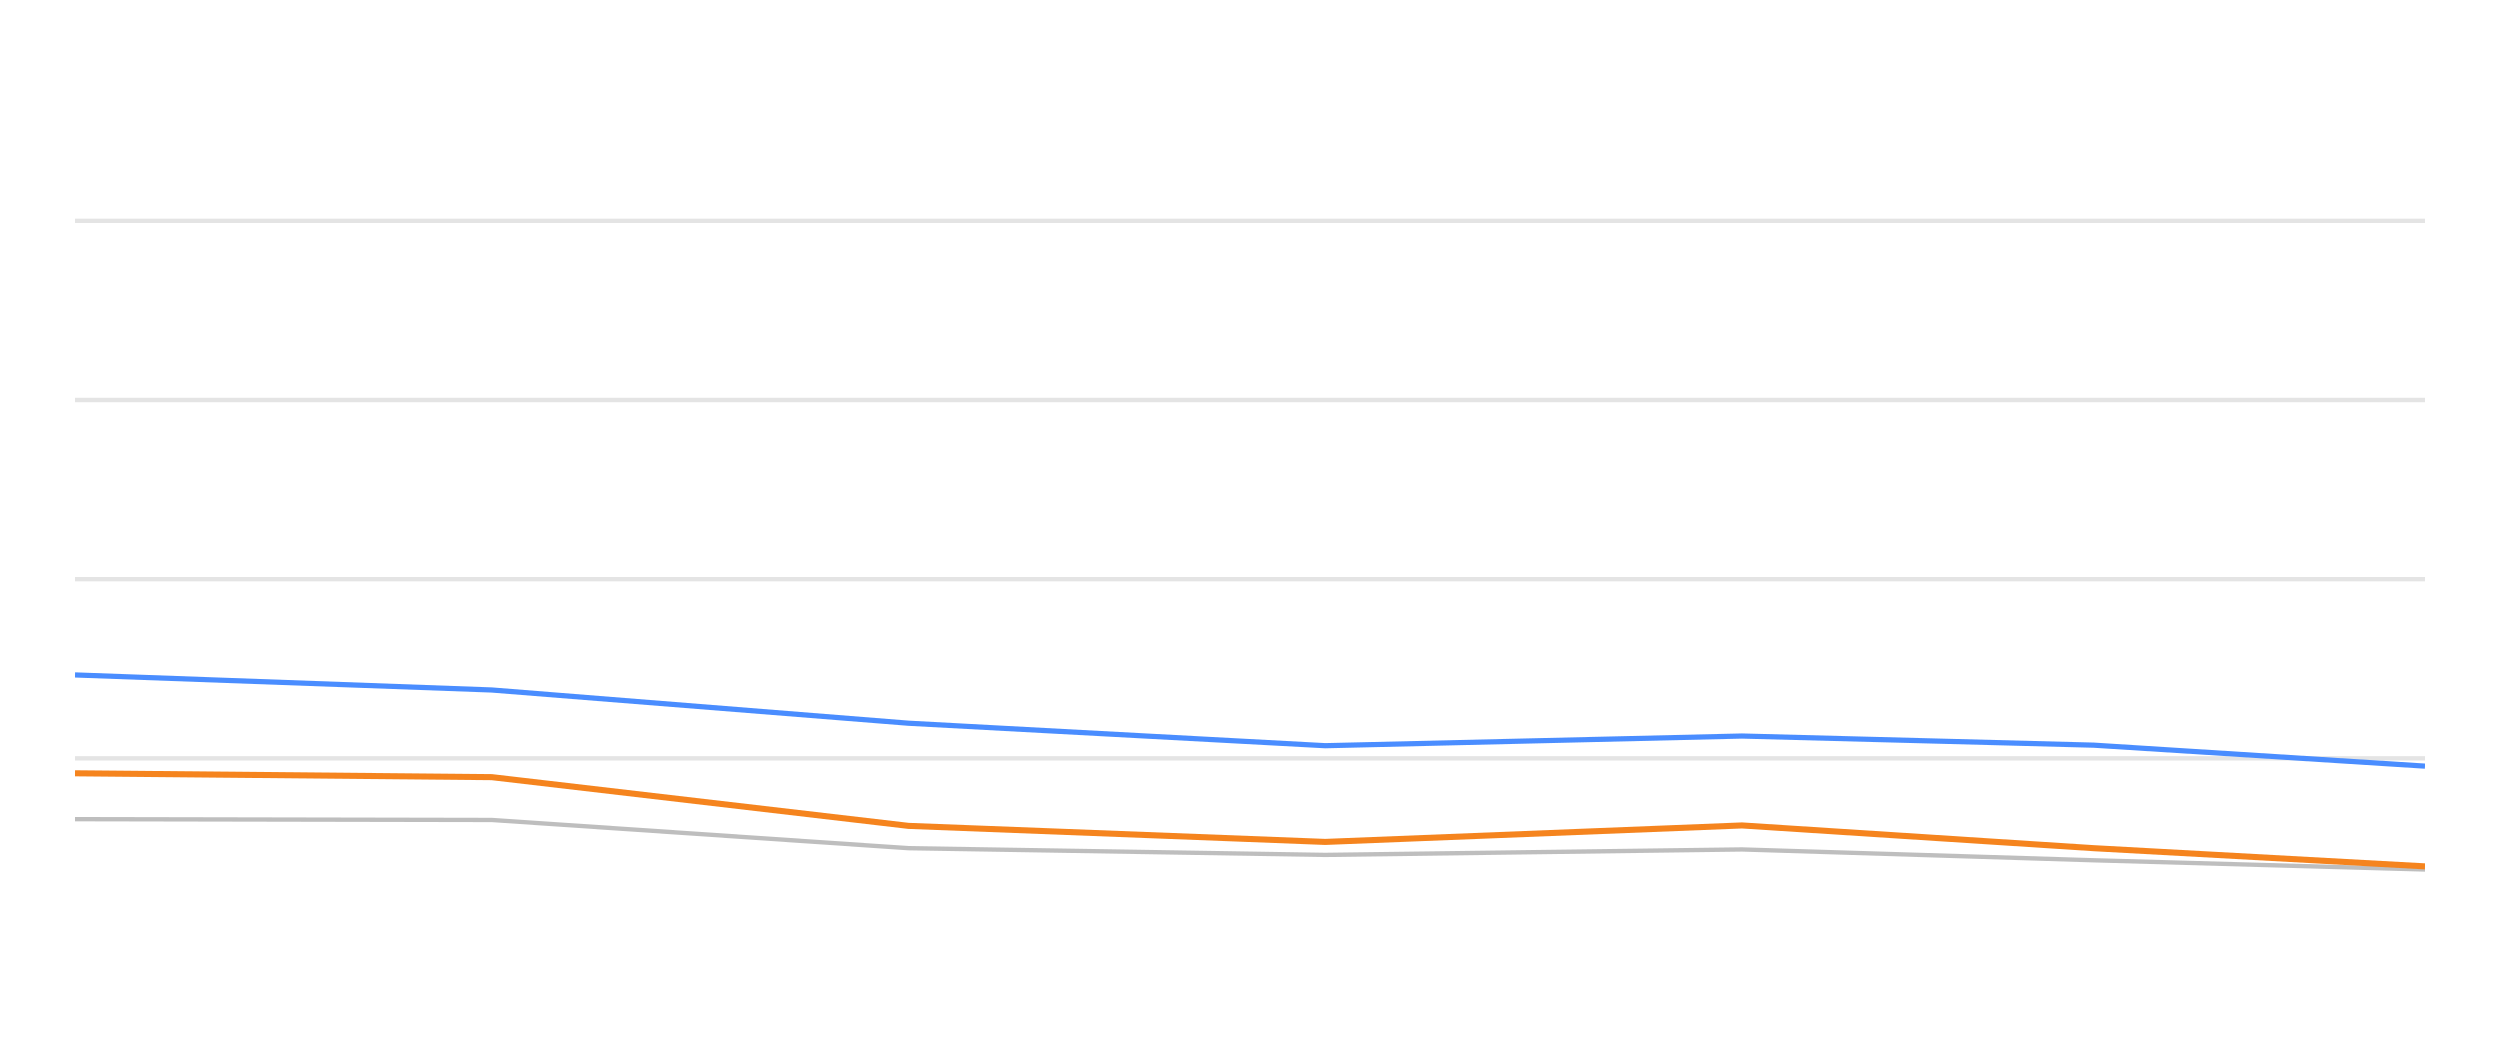
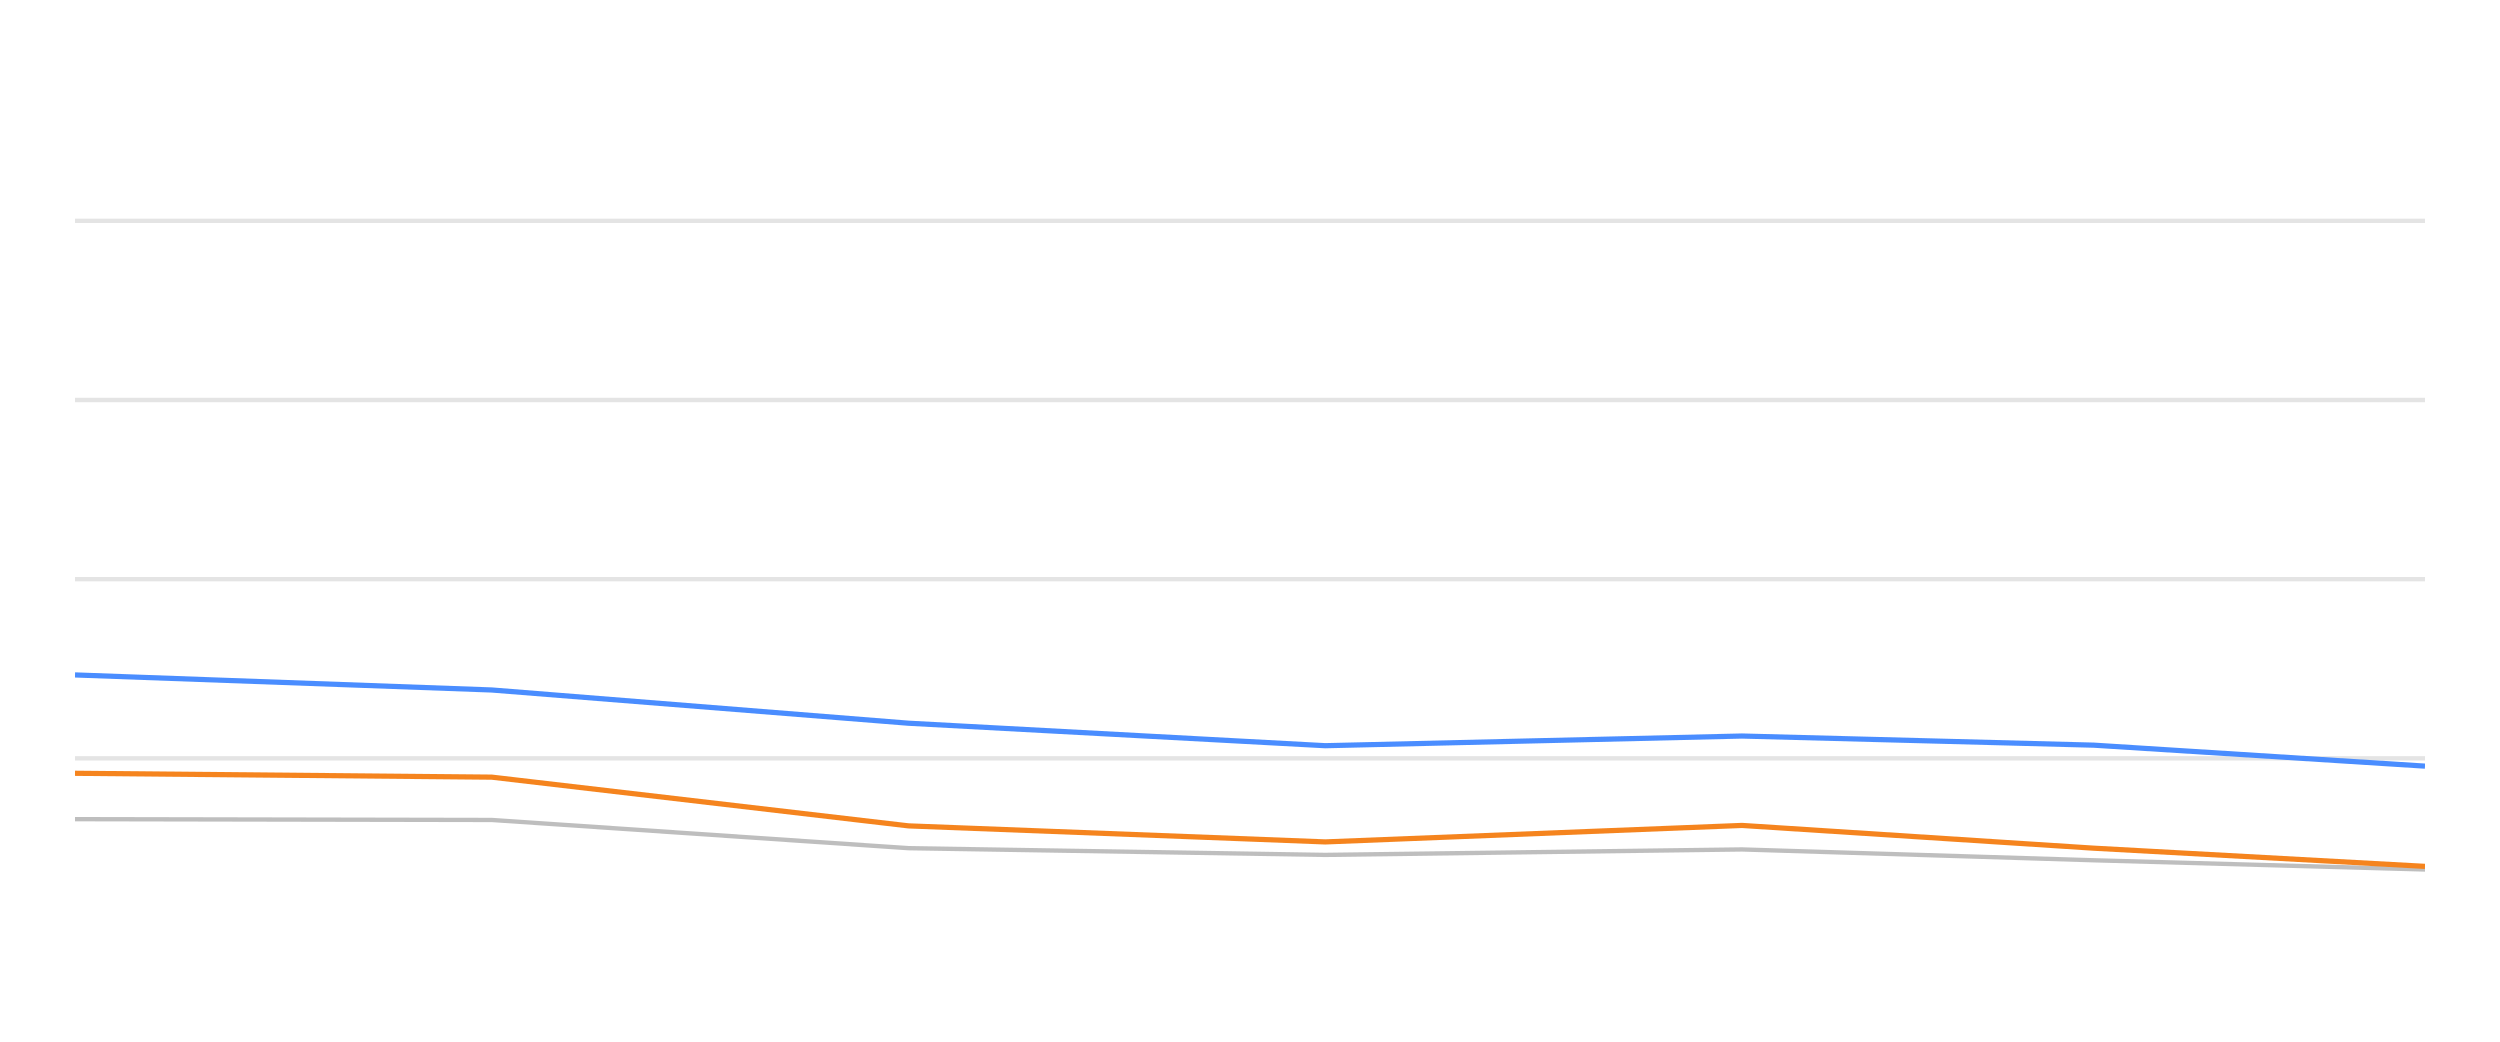
<svg xmlns="http://www.w3.org/2000/svg" width="288pt" height="120pt" viewBox="0 0 288 120" version="1.1">
  <defs>
    <style type="text/css">*{stroke-linejoin: round; stroke-linecap: butt}</style>
  </defs>
  <g id="figure_1">
    <g id="patch_1">
      <path d="M 0 120  L 288 120  L 288 0  L 0 0  L 0 120  z " style="fill: none; opacity: 0" />
    </g>
    <g id="axes_1">
      <g id="patch_2">
        <path d="M 8.64 108  L 279.36 108  L 279.36 4.8  L 8.64 4.8  L 8.64 108  z " style="fill: none" />
      </g>
      <g id="matplotlib.axis_1" />
      <g id="matplotlib.axis_2" />
      <g id="line2d_1">
-         <path d="M 8.64 87.36  L 279.36 87.36  " clip-path="url(#pe76f23d6b2)" style="fill: none; stroke: #b2b2b2; stroke-opacity: 0.35; stroke-width: 0.5; stroke-linecap: square" />
+         <path d="M 8.64 87.36  L 279.36 87.36  " clip-path="url(#p7b0581b00b)" style="fill: none; stroke: #b2b2b2; stroke-opacity: 0.35; stroke-width: 0.5; stroke-linecap: square" />
      </g>
      <g id="line2d_2">
-         <path d="M 8.64 66.72  L 279.36 66.72  " clip-path="url(#pe76f23d6b2)" style="fill: none; stroke: #b2b2b2; stroke-opacity: 0.35; stroke-width: 0.5; stroke-linecap: square" />
+         <path d="M 8.64 66.72  L 279.36 66.72  " clip-path="url(#p7b0581b00b)" style="fill: none; stroke: #b2b2b2; stroke-opacity: 0.35; stroke-width: 0.5; stroke-linecap: square" />
      </g>
      <g id="line2d_3">
-         <path d="M 8.64 46.08  L 279.36 46.08  " clip-path="url(#pe76f23d6b2)" style="fill: none; stroke: #b2b2b2; stroke-opacity: 0.35; stroke-width: 0.5; stroke-linecap: square" />
+         <path d="M 8.64 46.08  L 279.36 46.08  " clip-path="url(#p7b0581b00b)" style="fill: none; stroke: #b2b2b2; stroke-opacity: 0.35; stroke-width: 0.5; stroke-linecap: square" />
      </g>
      <g id="line2d_4">
-         <path d="M 8.64 25.44  L 279.36 25.44  " clip-path="url(#pe76f23d6b2)" style="fill: none; stroke: #b2b2b2; stroke-opacity: 0.35; stroke-width: 0.5; stroke-linecap: square" />
+         <path d="M 8.64 25.44  L 279.36 25.44  " clip-path="url(#p7b0581b00b)" style="fill: none; stroke: #b2b2b2; stroke-opacity: 0.35; stroke-width: 0.5; stroke-linecap: square" />
      </g>
      <g id="line2d_5">
-         <path d="M 8.64 94.367  L 56.649 94.46  L 104.659 97.711  L 152.668 98.485  L 200.677 97.855  L 241.208 99.104  L 279.36 100.167  " clip-path="url(#pe76f23d6b2)" style="fill: none; stroke: #bebebe; stroke-width: 0.5; stroke-linecap: round" />
+         <path d="M 8.64 94.367  L 56.649 94.46  L 104.659 97.711  L 152.668 98.485  L 200.677 97.855  L 241.208 99.104  L 279.36 100.167  " clip-path="url(#p7b0581b00b)" style="fill: none; stroke: #bebebe; stroke-width: 0.5; stroke-linecap: round" />
      </g>
      <g id="line2d_6">
-         <path d="M 8.64 77.752  L 56.649 79.486  L 104.659 83.315  L 152.668 85.905  L 200.677 84.79  L 241.208 85.843  L 279.36 88.258  " clip-path="url(#pe76f23d6b2)" style="fill: none; stroke: #4a8dff; stroke-width: 0.6" />
+         <path d="M 8.64 77.752  L 56.649 79.486  L 104.659 83.315  L 152.668 85.905  L 200.677 84.79  L 241.208 85.843  L 279.36 88.258  " clip-path="url(#p7b0581b00b)" style="fill: none; stroke: #4a8dff; stroke-width: 0.6" />
      </g>
      <g id="line2d_7">
-         <path d="M 8.64 89.083  L 56.649 89.527  L 104.659 95.141  L 152.668 96.989  L 200.677 95.09  L 241.208 97.711  L 279.36 99.806  " clip-path="url(#pe76f23d6b2)" style="fill: none; stroke: #f5841e; stroke-width: 0.7" />
+         <path d="M 8.64 89.083  L 56.649 89.527  L 104.659 95.141  L 152.668 96.989  L 200.677 95.09  L 241.208 97.711  L 279.36 99.806  " clip-path="url(#p7b0581b00b)" style="fill: none; stroke: #f5841e; stroke-width: 0.6" />
      </g>
    </g>
  </g>
  <defs>
-     <clipPath id="pe76f23d6b2">
+     <clipPath id="p7b0581b00b">
      <rect x="8.64" y="4.8" width="270.72" height="103.2" />
    </clipPath>
  </defs>
</svg>
